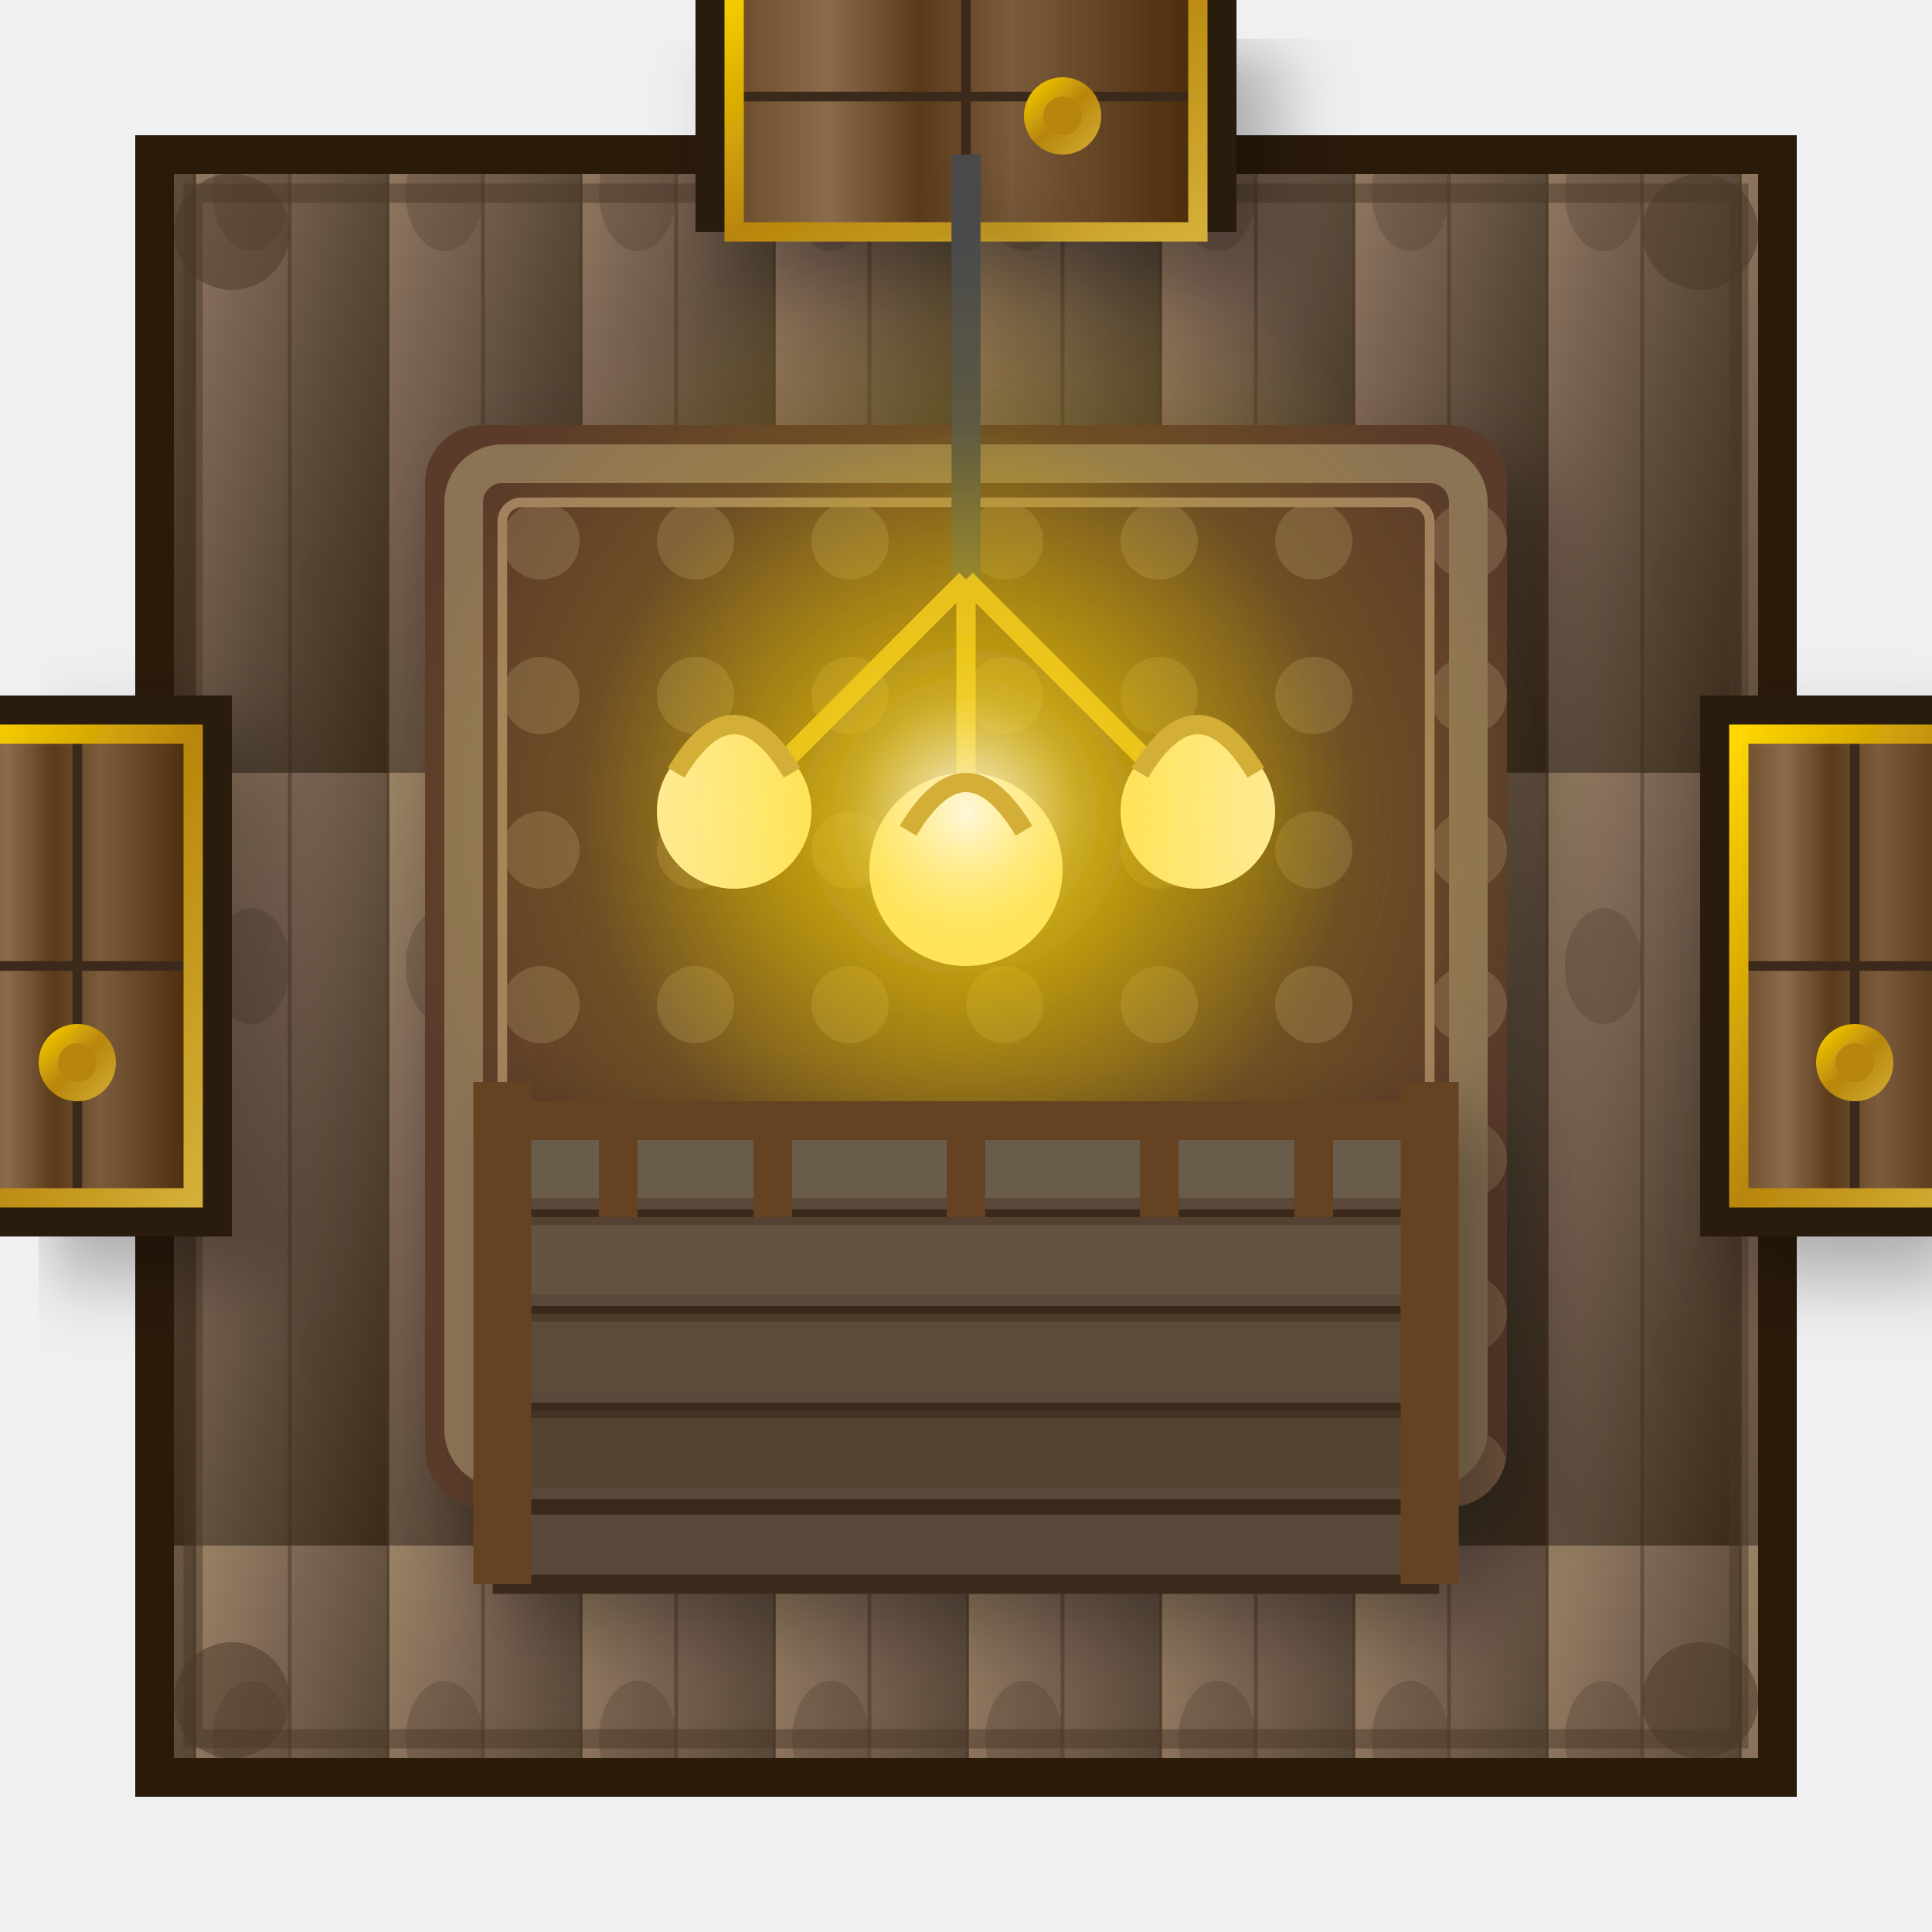
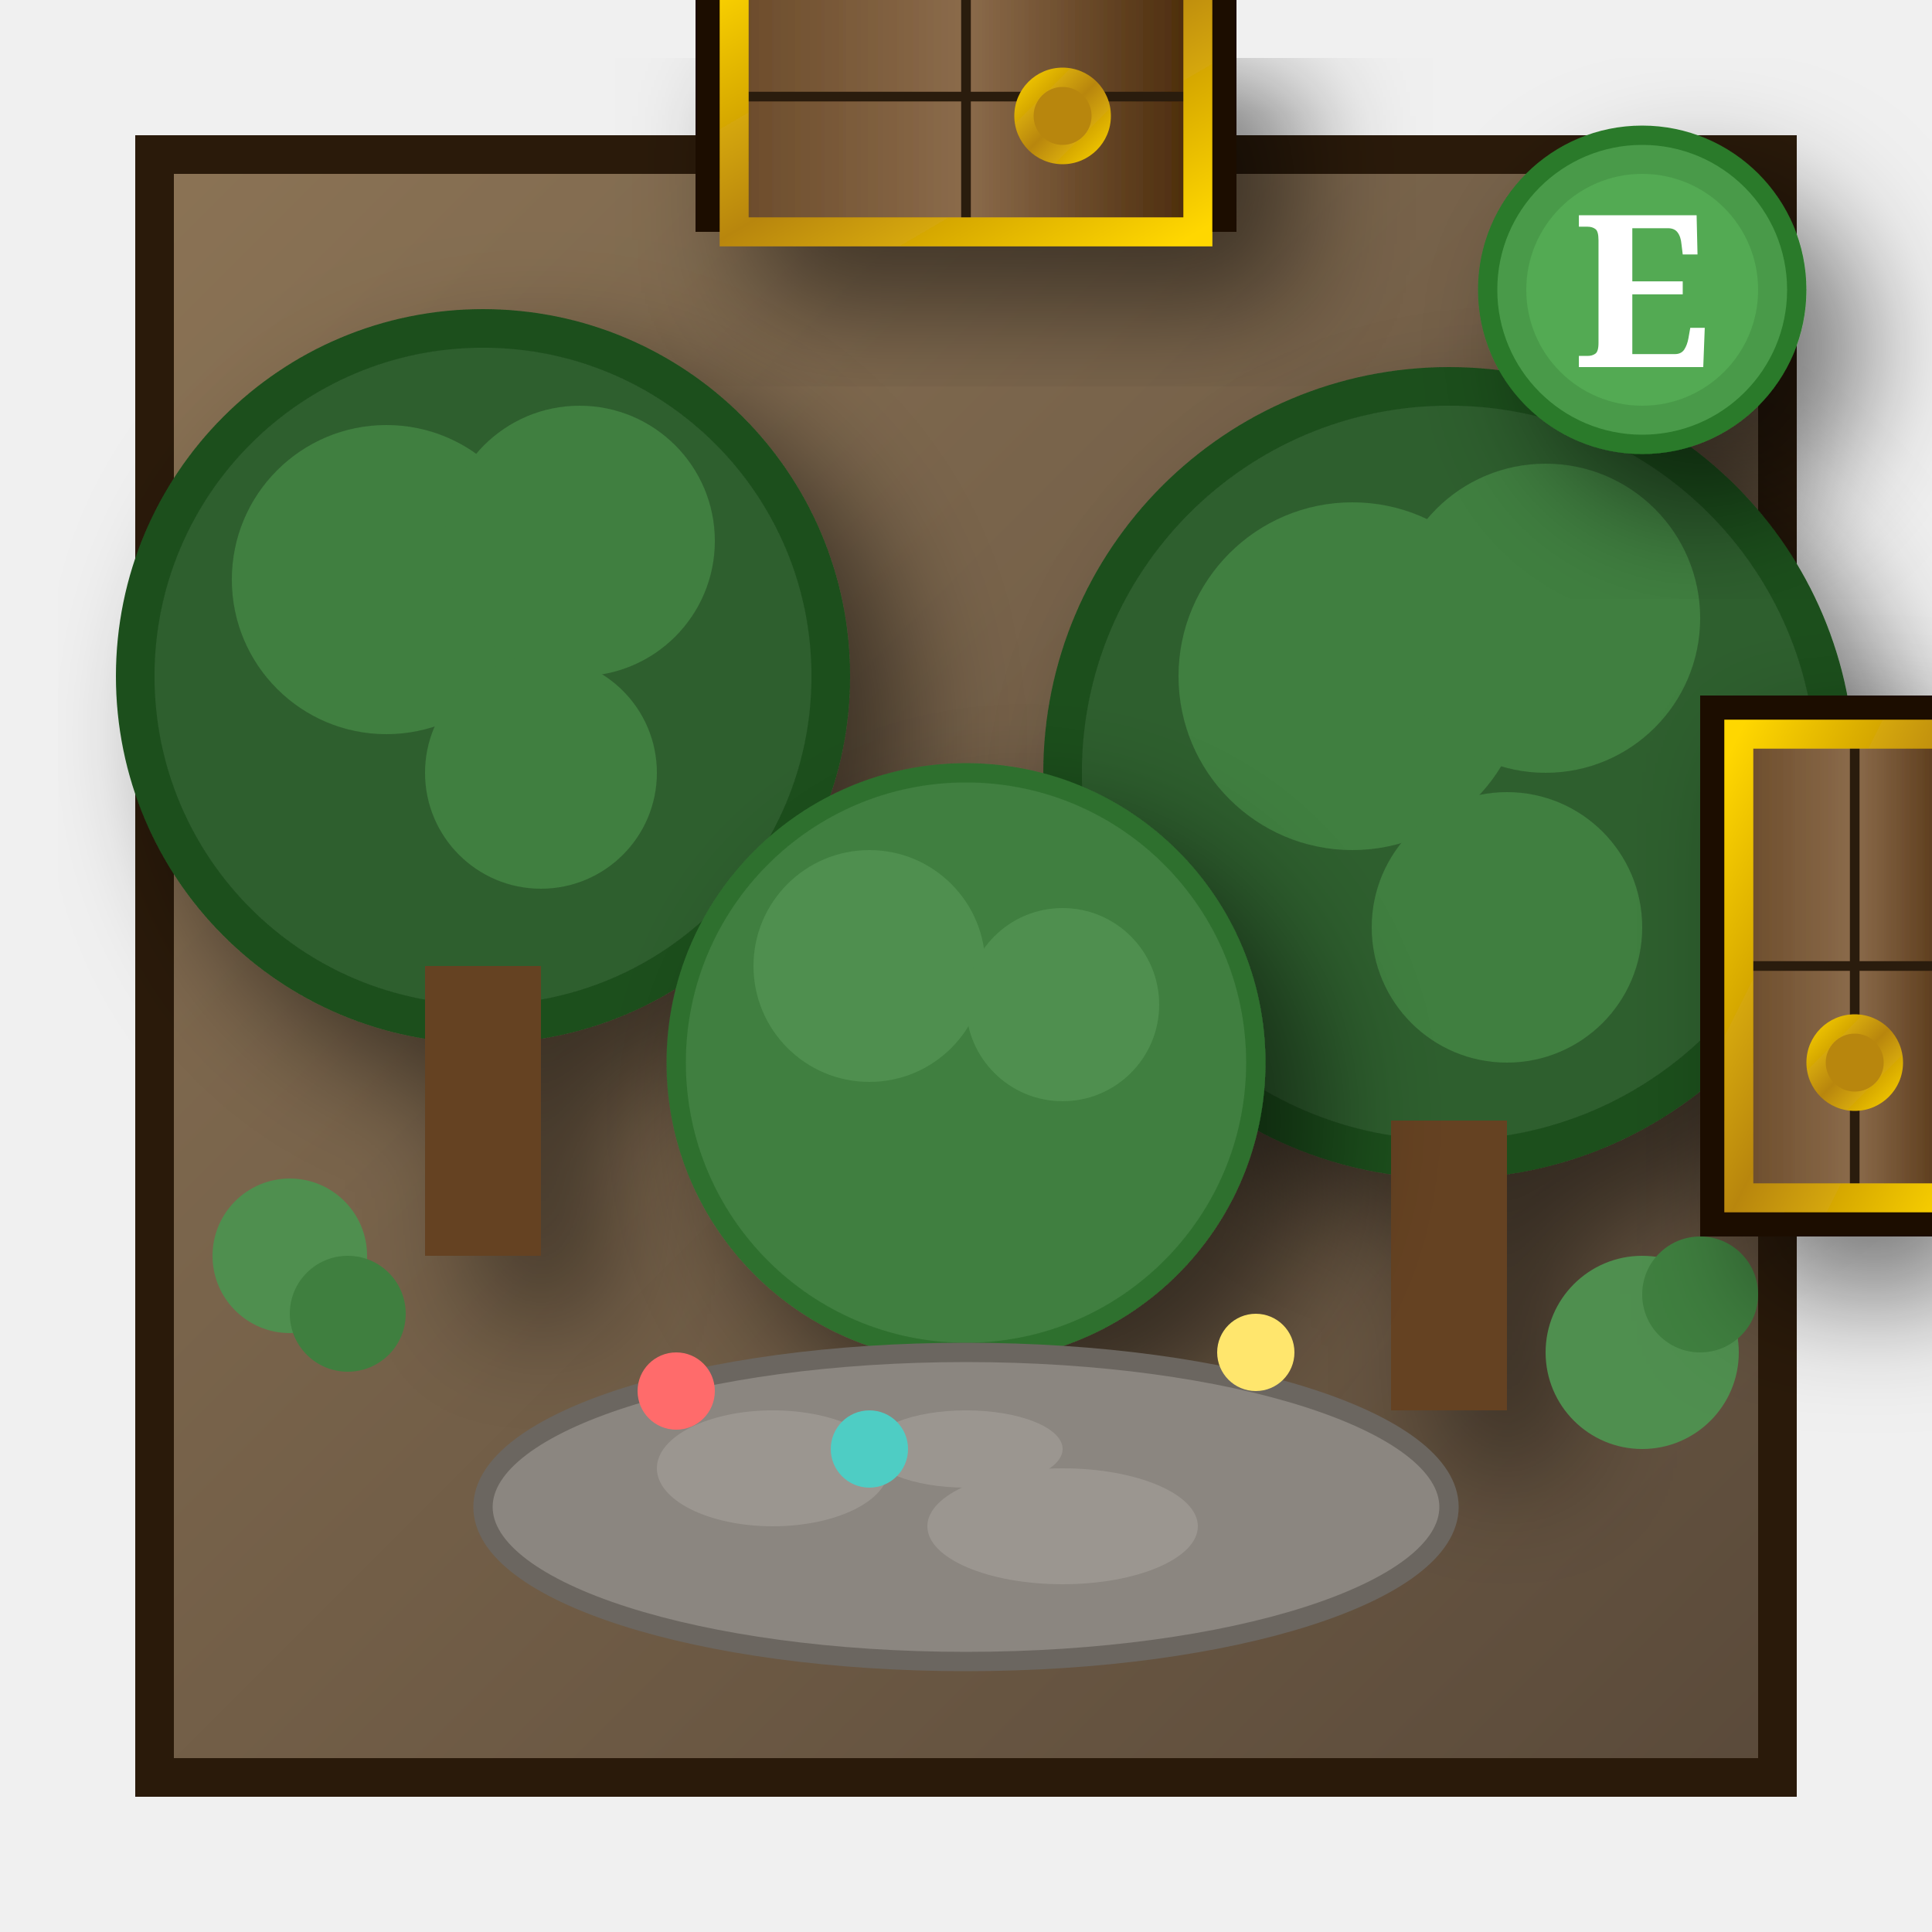
<svg xmlns="http://www.w3.org/2000/svg" viewBox="0 0 100 100" width="400" height="400">
  <defs>
    <linearGradient id="floorGrad" x1="0%" y1="0%" x2="100%" y2="100%">
-       <stop offset="0%" style="stop-color:#9B8365" />
-       <stop offset="30%" style="stop-color:#7B6354" />
-       <stop offset="60%" style="stop-color:#5A4A3A" />
-       <stop offset="100%" style="stop-color:#3A2A1A" />
+       <stop offset="0%" style="stop-color:#8B7355" />
+       <stop offset="100%" style="stop-color:#5A4A3A" />
    </linearGradient>
-     <pattern id="woodPattern" x="0" y="0" width="10" height="40" patternUnits="userSpaceOnUse">
-       <rect width="10" height="40" fill="url(#floorGrad)" />
-       <line x1="0" y1="0" x2="0" y2="40" stroke="#2A1A0A" stroke-width="0.3" opacity="0.6" />
-       <line x1="5" y1="0" x2="5" y2="40" stroke="#3A2A1A" stroke-width="0.2" opacity="0.4" />
-       <ellipse cx="3" cy="10" rx="2" ry="3" fill="#4A3A2A" opacity="0.3" />
-       <ellipse cx="7" cy="30" rx="1.5" ry="2" fill="#4A3A2A" opacity="0.2" />
-     </pattern>
    <linearGradient id="doorWood" x1="0%" y1="0%" x2="100%" y2="0%">
      <stop offset="0%" style="stop-color:#6B4B2A" />
-       <stop offset="20%" style="stop-color:#8B6B4B" />
-       <stop offset="40%" style="stop-color:#5A3A1A" />
-       <stop offset="60%" style="stop-color:#7B5B3B" />
+       <stop offset="50%" style="stop-color:#8B6B4B" />
      <stop offset="100%" style="stop-color:#4A2A0A" />
    </linearGradient>
    <linearGradient id="goldTrim" x1="0%" y1="0%" x2="100%" y2="100%">
      <stop offset="0%" style="stop-color:#FFD700" />
      <stop offset="50%" style="stop-color:#B8860B" />
-       <stop offset="100%" style="stop-color:#D4AF37" />
+       <stop offset="100%" style="stop-color:#FFD700" />
    </linearGradient>
-     <radialGradient id="lampGlow" cx="50%" cy="50%" r="50%">
-       <stop offset="0%" style="stop-color:#FFF8DC;stop-opacity:0.9" />
-       <stop offset="30%" style="stop-color:#FFD700;stop-opacity:0.5" />
-       <stop offset="70%" style="stop-color:#FFD700;stop-opacity:0.2" />
-       <stop offset="100%" style="stop-color:#FFD700;stop-opacity:0" />
-     </radialGradient>
-     <pattern id="carpetPattern" x="0" y="0" width="8" height="8" patternUnits="userSpaceOnUse">
-       <rect width="8" height="8" fill="#5A3A2A" />
-       <circle cx="4" cy="4" r="2" fill="#8B7355" opacity="0.5" />
-     </pattern>
    <filter id="softShadow" x="-50%" y="-50%" width="200%" height="200%">
-       <feGaussianBlur in="SourceAlpha" stdDeviation="2" />
-       <feOffset dx="2" dy="2" result="offsetblur" />
+       <feGaussianBlur in="SourceAlpha" stdDeviation="3" />
+       <feOffset dx="3" dy="3" result="offsetblur" />
      <feComponentTransfer>
-         <feFuncA type="linear" slope="0.3" />
+         <feFuncA type="linear" slope="0.5" />
      </feComponentTransfer>
      <feMerge>
        <feMergeNode />
        <feMergeNode in="SourceGraphic" />
      </feMerge>
    </filter>
-     <filter id="innerGlow">
-       <feGaussianBlur in="SourceAlpha" stdDeviation="3" result="blur" />
-       <feComposite in="blur" in2="SourceAlpha" operator="arithmetic" k2="-1" k3="1" result="shadowDiff" />
-       <feFlood flood-color="#FFD700" flood-opacity="0.3" />
-       <feComposite in2="shadowDiff" operator="in" />
-       <feComposite in2="SourceGraphic" operator="over" />
-     </filter>
  </defs>
-   <rect x="8" y="8" width="84" height="84" fill="url(#woodPattern)" stroke="#2A1A0A" stroke-width="2" />
-   <rect x="10" y="10" width="80" height="80" fill="none" stroke="#4A3728" stroke-width="1" opacity="0.5" />
+   <rect x="8" y="8" width="84" height="84" fill="url(#floorGrad)" stroke="#2A1A0A" stroke-width="2" />
  <g filter="url(#softShadow)">
-     <rect x="36" y="-4" width="28" height="16" fill="#2A1A0A" />
-     <rect x="38" y="-2" width="24" height="14" fill="url(#doorWood)" />
-     <line x1="50" y1="-2" x2="50" y2="12" stroke="#3A2A1A" stroke-width="0.5" />
-     <line x1="38" y1="5" x2="62" y2="5" stroke="#3A2A1A" stroke-width="0.5" />
-     <rect x="38" y="-2" width="24" height="14" fill="none" stroke="url(#goldTrim)" stroke-width="1" />
-     <circle cx="55" cy="6" r="2" fill="url(#goldTrim)" />
-     <circle cx="55" cy="6" r="1" fill="#B8860B" />
+     <circle cx="25" cy="35" r="18" fill="#2F5F2F" stroke="#1F4F1F" stroke-width="2" />
+     <circle cx="20" cy="30" r="8" fill="#3F7F3F" />
+     <circle cx="30" cy="28" r="7" fill="#3F7F3F" />
+     <circle cx="28" cy="40" r="6" fill="#3F7F3F" />
+     <rect x="22" y="50" width="6" height="15" fill="#654321" />
  </g>
  <g filter="url(#softShadow)">
-     <rect x="88" y="36" width="16" height="28" fill="#2A1A0A" />
-     <rect x="90" y="38" width="12" height="24" fill="url(#doorWood)" />
-     <line x1="90" y1="50" x2="102" y2="50" stroke="#3A2A1A" stroke-width="0.5" />
-     <line x1="96" y1="38" x2="96" y2="62" stroke="#3A2A1A" stroke-width="0.5" />
-     <rect x="90" y="38" width="12" height="24" fill="none" stroke="url(#goldTrim)" stroke-width="1" />
-     <circle cx="96" cy="55" r="2" fill="url(#goldTrim)" />
-     <circle cx="96" cy="55" r="1" fill="#B8860B" />
+     <circle cx="75" cy="40" r="20" fill="#2F5F2F" stroke="#1F4F1F" stroke-width="2" />
+     <circle cx="70" cy="35" r="9" fill="#3F7F3F" />
+     <circle cx="80" cy="32" r="8" fill="#3F7F3F" />
+     <circle cx="78" cy="48" r="7" fill="#3F7F3F" />
+     <rect x="72" y="58" width="6" height="15" fill="#654321" />
  </g>
  <g filter="url(#softShadow)">
-     <rect x="-4" y="36" width="16" height="28" fill="#2A1A0A" />
-     <rect x="-2" y="38" width="12" height="24" fill="url(#doorWood)" />
-     <line x1="-2" y1="50" x2="10" y2="50" stroke="#3A2A1A" stroke-width="0.5" />
-     <line x1="4" y1="38" x2="4" y2="62" stroke="#3A2A1A" stroke-width="0.5" />
-     <rect x="-2" y="38" width="12" height="24" fill="none" stroke="url(#goldTrim)" stroke-width="1" />
-     <circle cx="4" cy="55" r="2" fill="url(#goldTrim)" />
-     <circle cx="4" cy="55" r="1" fill="#B8860B" />
+     <circle cx="50" cy="55" r="15" fill="#3F7F3F" stroke="#2F6F2F" stroke-width="1" />
+     <circle cx="45" cy="50" r="6" fill="#4F8F4F" />
+     <circle cx="55" cy="52" r="5" fill="#4F8F4F" />
+   </g>
+   <ellipse cx="50" cy="78" rx="25" ry="8" fill="#8B8680" stroke="#6B6660" stroke-width="1" />
+   <ellipse cx="40" cy="76" rx="6" ry="3" fill="#9B9690" />
+   <ellipse cx="55" cy="79" rx="7" ry="3" fill="#9B9690" />
+   <ellipse cx="50" cy="75" rx="5" ry="2" fill="#9B9690" />
+   <circle cx="15" cy="65" r="4" fill="#4F8F4F" />
+   <circle cx="18" cy="68" r="3" fill="#3F7F3F" />
+   <circle cx="85" cy="70" r="5" fill="#4F8F4F" />
+   <circle cx="88" cy="67" r="3" fill="#3F7F3F" />
+   <circle cx="35" cy="72" r="2" fill="#FF6B6B" />
+   <circle cx="65" cy="70" r="2" fill="#FFE66D" />
+   <circle cx="45" cy="75" r="2" fill="#4ECDC4" />
+   <g filter="url(#softShadow)">
+     <rect x="36" y="-4" width="28" height="16" fill="#1A0A00" />
+     <rect x="38" y="-2" width="24" height="14" fill="url(#doorWood)" />
+     <line x1="50" y1="-2" x2="50" y2="12" stroke="#2A1A0A" stroke-width="0.5" />
+     <line x1="38" y1="5" x2="62" y2="5" stroke="#2A1A0A" stroke-width="0.5" />
+     <rect x="38" y="-2" width="24" height="14" fill="none" stroke="url(#goldTrim)" stroke-width="1.5" />
+     <circle cx="55" cy="6" r="2.5" fill="url(#goldTrim)" />
+     <circle cx="55" cy="6" r="1.5" fill="#B8860B" />
  </g>
  <g filter="url(#softShadow)">
-     <rect x="22" y="22" width="56" height="56" fill="url(#carpetPattern)" rx="3" />
-     <rect x="24" y="24" width="52" height="52" fill="none" stroke="#8B7355" stroke-width="2" rx="2" />
-     <rect x="26" y="26" width="48" height="48" fill="none" stroke="#A08060" stroke-width="0.5" rx="1" />
+     <rect x="88" y="36" width="16" height="28" fill="#1A0A00" />
+     <rect x="90" y="38" width="12" height="24" fill="url(#doorWood)" />
+     <line x1="90" y1="50" x2="102" y2="50" stroke="#2A1A0A" stroke-width="0.5" />
+     <line x1="96" y1="38" x2="96" y2="62" stroke="#2A1A0A" stroke-width="0.5" />
+     <rect x="90" y="38" width="12" height="24" fill="none" stroke="url(#goldTrim)" stroke-width="1.5" />
+     <circle cx="96" cy="55" r="2.5" fill="url(#goldTrim)" />
+     <circle cx="96" cy="55" r="1.5" fill="#B8860B" />
  </g>
  <g filter="url(#softShadow)">
-     <line x1="50" y1="8" x2="50" y2="30" stroke="#4A4A4A" stroke-width="1.5" />
-     <line x1="50" y1="30" x2="38" y2="42" stroke="#D4AF37" stroke-width="1" />
-     <line x1="50" y1="30" x2="62" y2="42" stroke="#D4AF37" stroke-width="1" />
-     <line x1="50" y1="30" x2="50" y2="45" stroke="#D4AF37" stroke-width="1" />
-     <circle cx="38" cy="42" r="4" fill="#FFF8DC" filter="url(#innerGlow)" />
-     <circle cx="62" cy="42" r="4" fill="#FFF8DC" filter="url(#innerGlow)" />
-     <circle cx="50" cy="45" r="5" fill="#FFF8DC" filter="url(#innerGlow)" />
-     <circle cx="50" cy="42" r="20" fill="url(#lampGlow)" />
-     <circle cx="50" cy="42" r="30" fill="url(#lampGlow)" opacity="0.5" />
-     <path d="M35,40 Q38,35 41,40" fill="none" stroke="#D4AF37" stroke-width="1" />
-     <path d="M59,40 Q62,35 65,40" fill="none" stroke="#D4AF37" stroke-width="1" />
-     <path d="M47,43 Q50,38 53,43" fill="none" stroke="#D4AF37" stroke-width="1" />
+     <circle cx="85" cy="15" r="8" fill="#4A9A4A" stroke="#2A7A2A" stroke-width="1" />
+     <circle cx="85" cy="15" r="6" fill="#5ABA5A" opacity="0.5" />
+     <text x="85" y="19" text-anchor="middle" font-size="11" fill="#FFF" font-weight="bold" font-family="serif">E</text>
  </g>
-   <g filter="url(#softShadow)">
-     <rect x="26" y="58" width="48" height="24" fill="#5A4A3A" stroke="#3A2A1A" stroke-width="1" />
-     <line x1="26" y1="63" x2="74" y2="63" stroke="#3A2A1A" stroke-width="0.8" />
-     <line x1="26" y1="68" x2="74" y2="68" stroke="#3A2A1A" stroke-width="0.8" />
-     <line x1="26" y1="73" x2="74" y2="73" stroke="#3A2A1A" stroke-width="0.8" />
-     <line x1="26" y1="78" x2="74" y2="78" stroke="#3A2A1A" stroke-width="0.8" />
-     <rect x="26" y="58" width="48" height="4" fill="#7B6B5B" opacity="0.5" />
-     <rect x="26" y="63" width="48" height="4" fill="#6B5B4B" opacity="0.5" />
-     <rect x="26" y="68" width="48" height="4" fill="#5B4B3B" opacity="0.5" />
-     <rect x="26" y="73" width="48" height="4" fill="#4B3B2B" opacity="0.5" />
-     <line x1="26" y1="56" x2="26" y2="82" stroke="#654321" stroke-width="3" />
-     <line x1="74" y1="56" x2="74" y2="82" stroke="#654321" stroke-width="3" />
-     <line x1="26" y1="58" x2="74" y2="58" stroke="#654321" stroke-width="2" />
-     <line x1="32" y1="58" x2="32" y2="63" stroke="#654321" stroke-width="2" />
-     <line x1="40" y1="58" x2="40" y2="63" stroke="#654321" stroke-width="2" />
-     <line x1="50" y1="58" x2="50" y2="63" stroke="#654321" stroke-width="2" />
-     <line x1="60" y1="58" x2="60" y2="63" stroke="#654321" stroke-width="2" />
-     <line x1="68" y1="58" x2="68" y2="63" stroke="#654321" stroke-width="2" />
-   </g>
-   <circle cx="12" cy="12" r="3" fill="#4A3728" opacity="0.5" />
-   <circle cx="88" cy="12" r="3" fill="#4A3728" opacity="0.5" />
-   <circle cx="12" cy="88" r="3" fill="#4A3728" opacity="0.5" />
-   <circle cx="88" cy="88" r="3" fill="#4A3728" opacity="0.5" />
</svg>
